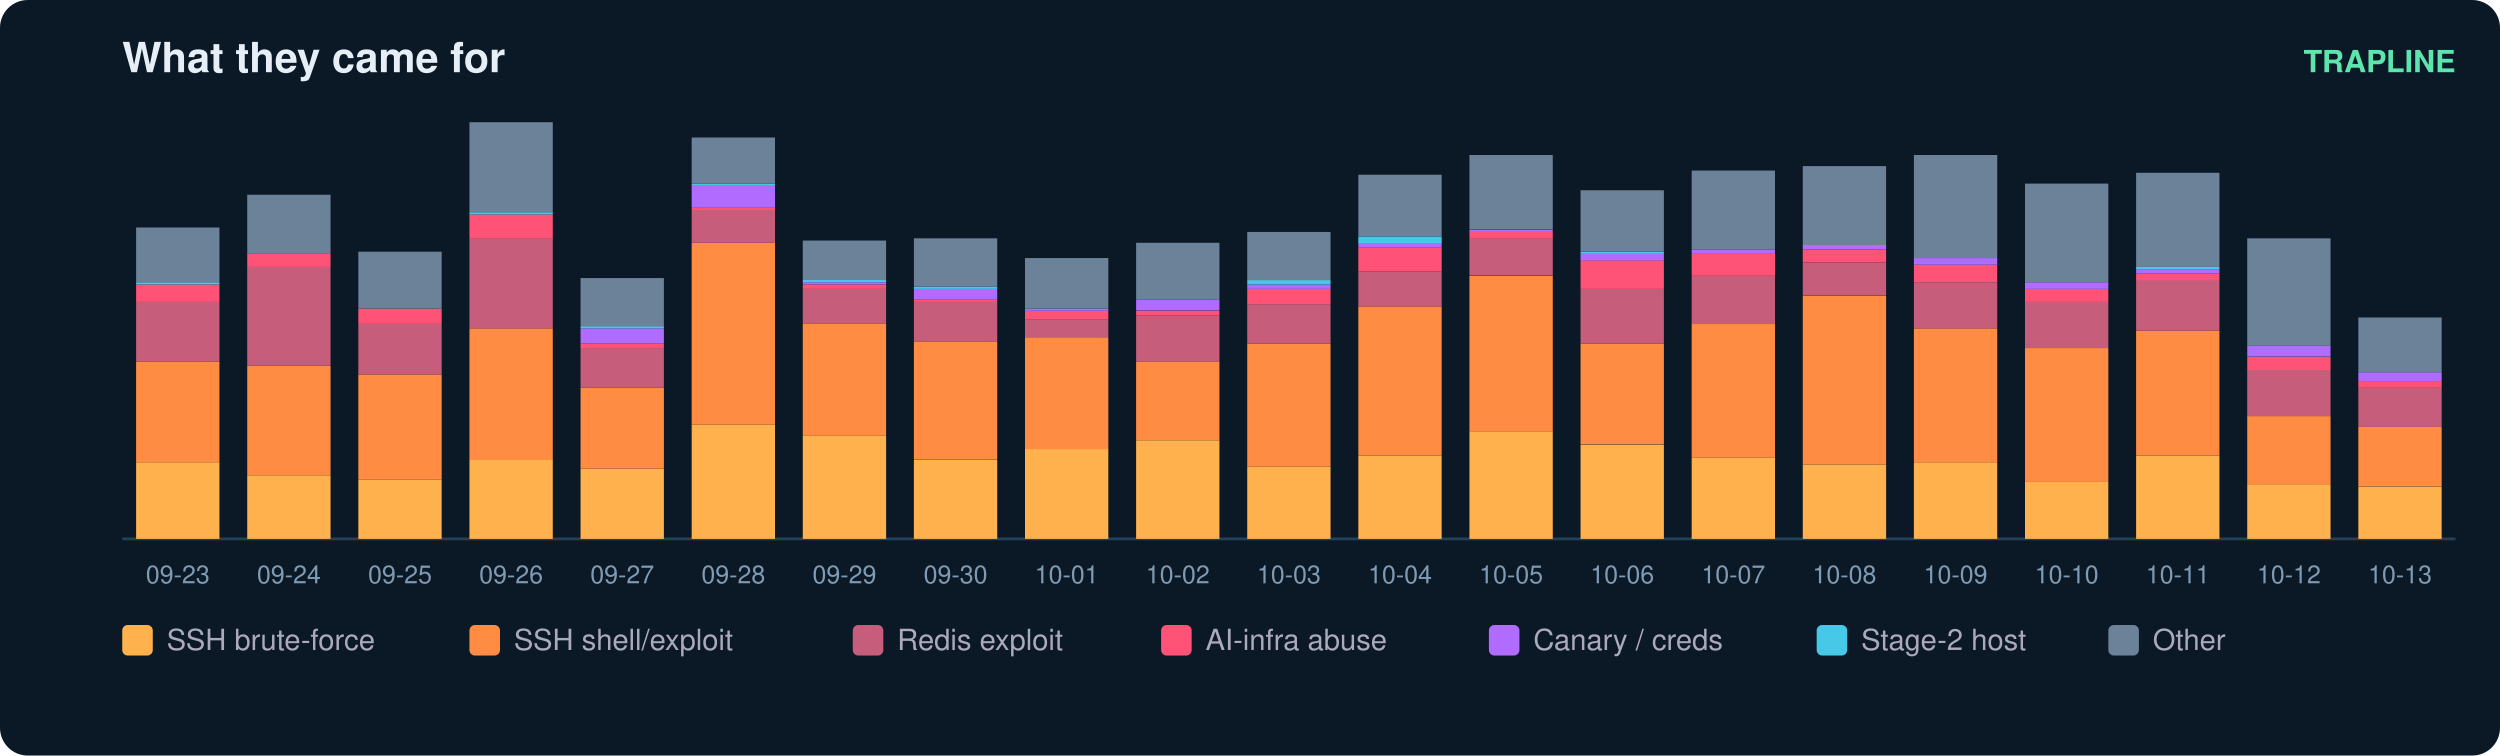
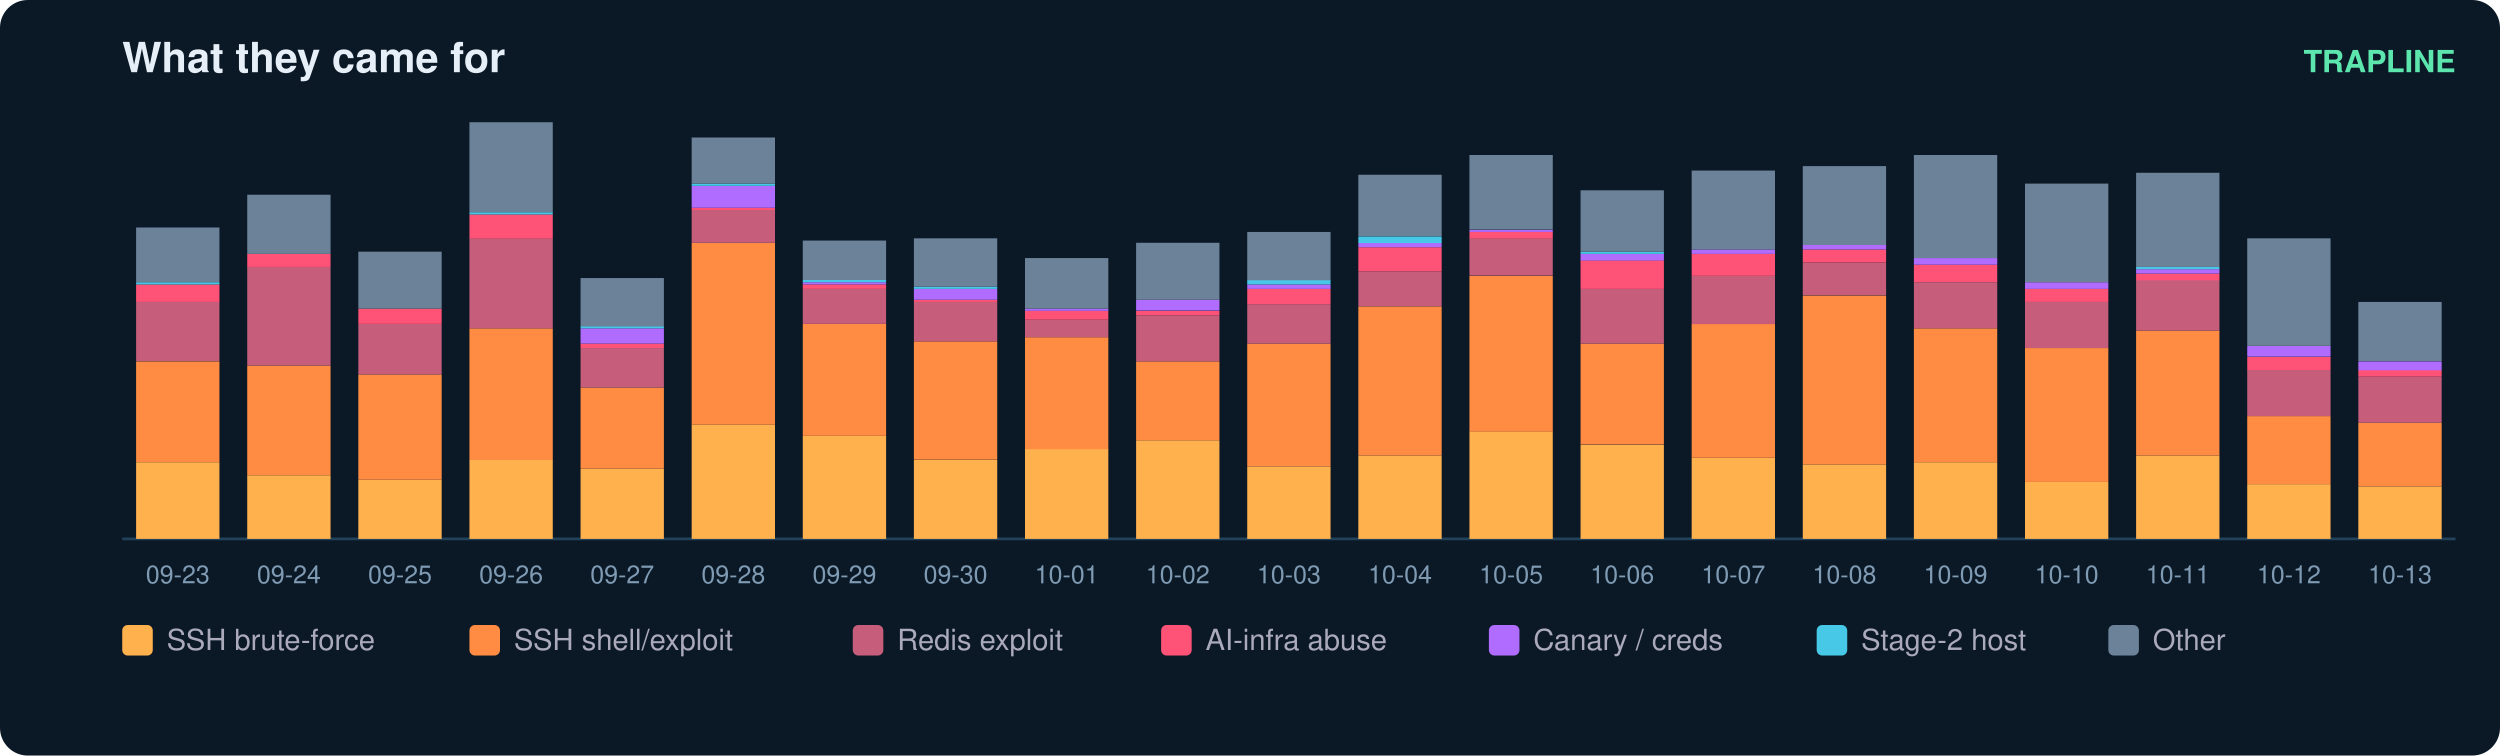
<svg xmlns="http://www.w3.org/2000/svg" width="900" height="272" viewBox="0 0 900 272" font-family="ui-sans-serif,Segoe UI,Helvetica,Arial">
  <rect width="900" height="272" rx="10" fill="#0b1826" />
  <text x="44" y="26" fill="#e6eff7" font-size="15" font-weight="700">What they came for</text>
  <text x="884" y="26" fill="#5ce6ad" font-size="11" text-anchor="end" font-weight="600">TRAPLINE</text>
  <line x1="44" y1="194" x2="884" y2="194" stroke="#22415a" />
  <rect x="49" y="166.4" width="30" height="27.6" fill="#ffb14e" />
  <rect x="49" y="130.1" width="30" height="36.3" fill="#ff8c42" />
  <rect x="49" y="108.7" width="30" height="21.3" fill="#c65d7b" />
  <rect x="49" y="102.4" width="30" height="6.3" fill="#ff5277" />
  <rect x="49" y="101.6" width="30" height="0.8" fill="#46c8e6" />
  <rect x="49" y="81.9" width="30" height="19.7" fill="#6b8299" />
  <text x="64.0" y="210.0" fill="#7f9bb3" font-size="9" text-anchor="middle">09-23</text>
  <rect x="89" y="171.1" width="30" height="22.9" fill="#ffb14e" />
  <rect x="89" y="131.6" width="30" height="39.5" fill="#ff8c42" />
  <rect x="89" y="96.1" width="30" height="35.5" fill="#c65d7b" />
  <rect x="89" y="91.4" width="30" height="4.7" fill="#ff5277" />
  <rect x="89" y="70.1" width="30" height="21.3" fill="#6b8299" />
  <text x="104.0" y="210.0" fill="#7f9bb3" font-size="9" text-anchor="middle">09-24</text>
  <rect x="129" y="172.7" width="30" height="21.3" fill="#ffb14e" />
  <rect x="129" y="134.8" width="30" height="37.9" fill="#ff8c42" />
  <rect x="129" y="116.6" width="30" height="18.2" fill="#c65d7b" />
  <rect x="129" y="111.1" width="30" height="5.5" fill="#ff5277" />
  <rect x="129" y="90.6" width="30" height="20.5" fill="#6b8299" />
  <text x="144.0" y="210.0" fill="#7f9bb3" font-size="9" text-anchor="middle">09-25</text>
  <rect x="169" y="165.6" width="30" height="28.4" fill="#ffb14e" />
  <rect x="169" y="118.2" width="30" height="47.4" fill="#ff8c42" />
  <rect x="169" y="85.8" width="30" height="32.4" fill="#c65d7b" />
  <rect x="169" y="77.2" width="30" height="8.7" fill="#ff5277" />
  <rect x="169" y="76.4" width="30" height="0.8" fill="#46c8e6" />
  <rect x="169" y="44.0" width="30" height="32.4" fill="#6b8299" />
  <text x="184.0" y="210.0" fill="#7f9bb3" font-size="9" text-anchor="middle">09-26</text>
  <rect x="209" y="168.7" width="30" height="25.3" fill="#ffb14e" />
  <rect x="209" y="139.5" width="30" height="29.2" fill="#ff8c42" />
  <rect x="209" y="125.3" width="30" height="14.2" fill="#c65d7b" />
  <rect x="209" y="123.7" width="30" height="1.6" fill="#ff5277" />
  <rect x="209" y="118.2" width="30" height="5.5" fill="#b06cff" />
  <rect x="209" y="117.4" width="30" height="0.8" fill="#46c8e6" />
  <rect x="209" y="100.1" width="30" height="17.4" fill="#6b8299" />
  <text x="224.0" y="210.0" fill="#7f9bb3" font-size="9" text-anchor="middle">09-27</text>
  <rect x="249" y="152.9" width="30" height="41.1" fill="#ffb14e" />
  <rect x="249" y="87.4" width="30" height="65.5" fill="#ff8c42" />
  <rect x="249" y="75.6" width="30" height="11.8" fill="#c65d7b" />
  <rect x="249" y="74.8" width="30" height="0.8" fill="#ff5277" />
  <rect x="249" y="66.9" width="30" height="7.9" fill="#b06cff" />
  <rect x="249" y="66.1" width="30" height="0.8" fill="#46c8e6" />
  <rect x="249" y="49.5" width="30" height="16.6" fill="#6b8299" />
  <text x="264.0" y="210.0" fill="#7f9bb3" font-size="9" text-anchor="middle">09-28</text>
  <rect x="289" y="156.9" width="30" height="37.1" fill="#ffb14e" />
  <rect x="289" y="116.6" width="30" height="40.3" fill="#ff8c42" />
  <rect x="289" y="104.0" width="30" height="12.6" fill="#c65d7b" />
  <rect x="289" y="102.4" width="30" height="1.6" fill="#ff5277" />
  <rect x="289" y="101.6" width="30" height="0.8" fill="#b06cff" />
  <rect x="289" y="100.8" width="30" height="0.8" fill="#46c8e6" />
  <rect x="289" y="86.6" width="30" height="14.2" fill="#6b8299" />
  <text x="304.0" y="210.0" fill="#7f9bb3" font-size="9" text-anchor="middle">09-29</text>
  <rect x="329" y="165.6" width="30" height="28.4" fill="#ffb14e" />
  <rect x="329" y="122.9" width="30" height="42.6" fill="#ff8c42" />
  <rect x="329" y="108.7" width="30" height="14.2" fill="#c65d7b" />
  <rect x="329" y="107.9" width="30" height="0.8" fill="#ff5277" />
  <rect x="329" y="104.0" width="30" height="3.9" fill="#b06cff" />
  <rect x="329" y="103.2" width="30" height="0.8" fill="#46c8e6" />
  <rect x="329" y="85.8" width="30" height="17.4" fill="#6b8299" />
  <text x="344.0" y="210.0" fill="#7f9bb3" font-size="9" text-anchor="middle">09-30</text>
  <rect x="369" y="161.6" width="30" height="32.4" fill="#ffb14e" />
  <rect x="369" y="121.4" width="30" height="40.3" fill="#ff8c42" />
  <rect x="369" y="115.1" width="30" height="6.3" fill="#c65d7b" />
  <rect x="369" y="111.9" width="30" height="3.2" fill="#ff5277" />
  <rect x="369" y="111.1" width="30" height="0.8" fill="#b06cff" />
  <rect x="369" y="92.9" width="30" height="18.2" fill="#6b8299" />
  <text x="384.0" y="210.0" fill="#7f9bb3" font-size="9" text-anchor="middle">10-01</text>
  <rect x="409" y="158.5" width="30" height="35.5" fill="#ffb14e" />
  <rect x="409" y="130.1" width="30" height="28.4" fill="#ff8c42" />
  <rect x="409" y="113.5" width="30" height="16.6" fill="#c65d7b" />
  <rect x="409" y="111.9" width="30" height="1.6" fill="#ff5277" />
  <rect x="409" y="107.9" width="30" height="3.9" fill="#b06cff" />
  <rect x="409" y="87.4" width="30" height="20.5" fill="#6b8299" />
  <text x="424.0" y="210.0" fill="#7f9bb3" font-size="9" text-anchor="middle">10-02</text>
  <rect x="449" y="167.9" width="30" height="26.1" fill="#ffb14e" />
  <rect x="449" y="123.7" width="30" height="44.2" fill="#ff8c42" />
  <rect x="449" y="109.5" width="30" height="14.2" fill="#c65d7b" />
  <rect x="449" y="104.0" width="30" height="5.5" fill="#ff5277" />
  <rect x="449" y="102.4" width="30" height="1.6" fill="#b06cff" />
  <rect x="449" y="100.8" width="30" height="1.6" fill="#46c8e6" />
  <rect x="449" y="83.5" width="30" height="17.4" fill="#6b8299" />
  <text x="464.0" y="210.0" fill="#7f9bb3" font-size="9" text-anchor="middle">10-03</text>
  <rect x="489" y="164.0" width="30" height="30.0" fill="#ffb14e" />
  <rect x="489" y="110.3" width="30" height="53.7" fill="#ff8c42" />
  <rect x="489" y="97.7" width="30" height="12.6" fill="#c65d7b" />
  <rect x="489" y="89.0" width="30" height="8.7" fill="#ff5277" />
  <rect x="489" y="87.4" width="30" height="1.6" fill="#b06cff" />
  <rect x="489" y="85.1" width="30" height="2.4" fill="#46c8e6" />
  <rect x="489" y="62.9" width="30" height="22.1" fill="#6b8299" />
  <text x="504.0" y="210.0" fill="#7f9bb3" font-size="9" text-anchor="middle">10-04</text>
  <rect x="529" y="155.3" width="30" height="38.7" fill="#ffb14e" />
  <rect x="529" y="99.3" width="30" height="56.1" fill="#ff8c42" />
  <rect x="529" y="85.8" width="30" height="13.4" fill="#c65d7b" />
  <rect x="529" y="83.5" width="30" height="2.4" fill="#ff5277" />
  <rect x="529" y="82.7" width="30" height="0.8" fill="#b06cff" />
  <rect x="529" y="55.8" width="30" height="26.8" fill="#6b8299" />
  <text x="544.0" y="210.0" fill="#7f9bb3" font-size="9" text-anchor="middle">10-05</text>
  <rect x="569" y="160.1" width="30" height="33.9" fill="#ffb14e" />
  <rect x="569" y="123.7" width="30" height="36.3" fill="#ff8c42" />
  <rect x="569" y="104.0" width="30" height="19.7" fill="#c65d7b" />
  <rect x="569" y="93.7" width="30" height="10.3" fill="#ff5277" />
  <rect x="569" y="91.4" width="30" height="2.4" fill="#b06cff" />
  <rect x="569" y="90.6" width="30" height="0.8" fill="#46c8e6" />
  <rect x="569" y="68.5" width="30" height="22.1" fill="#6b8299" />
  <text x="584.0" y="210.0" fill="#7f9bb3" font-size="9" text-anchor="middle">10-06</text>
  <rect x="609" y="164.8" width="30" height="29.2" fill="#ffb14e" />
  <rect x="609" y="116.6" width="30" height="48.2" fill="#ff8c42" />
  <rect x="609" y="99.3" width="30" height="17.4" fill="#c65d7b" />
  <rect x="609" y="91.4" width="30" height="7.9" fill="#ff5277" />
  <rect x="609" y="89.8" width="30" height="1.6" fill="#b06cff" />
  <rect x="609" y="61.4" width="30" height="28.4" fill="#6b8299" />
  <text x="624.0" y="210.0" fill="#7f9bb3" font-size="9" text-anchor="middle">10-07</text>
  <rect x="649" y="167.2" width="30" height="26.8" fill="#ffb14e" />
  <rect x="649" y="106.4" width="30" height="60.8" fill="#ff8c42" />
  <rect x="649" y="94.5" width="30" height="11.8" fill="#c65d7b" />
  <rect x="649" y="89.8" width="30" height="4.7" fill="#ff5277" />
  <rect x="649" y="88.2" width="30" height="1.6" fill="#b06cff" />
  <rect x="649" y="59.8" width="30" height="28.4" fill="#6b8299" />
  <text x="664.0" y="210.0" fill="#7f9bb3" font-size="9" text-anchor="middle">10-08</text>
  <rect x="689" y="166.4" width="30" height="27.6" fill="#ffb14e" />
  <rect x="689" y="118.2" width="30" height="48.2" fill="#ff8c42" />
  <rect x="689" y="101.6" width="30" height="16.6" fill="#c65d7b" />
  <rect x="689" y="95.3" width="30" height="6.3" fill="#ff5277" />
  <rect x="689" y="92.9" width="30" height="2.4" fill="#b06cff" />
  <rect x="689" y="55.8" width="30" height="37.1" fill="#6b8299" />
  <text x="704.0" y="210.0" fill="#7f9bb3" font-size="9" text-anchor="middle">10-09</text>
  <rect x="729" y="173.5" width="30" height="20.5" fill="#ffb14e" />
  <rect x="729" y="125.3" width="30" height="48.2" fill="#ff8c42" />
  <rect x="729" y="108.7" width="30" height="16.6" fill="#c65d7b" />
  <rect x="729" y="104.0" width="30" height="4.7" fill="#ff5277" />
  <rect x="729" y="101.6" width="30" height="2.4" fill="#b06cff" />
  <rect x="729" y="66.1" width="30" height="35.5" fill="#6b8299" />
  <text x="744.0" y="210.0" fill="#7f9bb3" font-size="9" text-anchor="middle">10-10</text>
  <rect x="769" y="164.0" width="30" height="30.0" fill="#ffb14e" />
  <rect x="769" y="119.0" width="30" height="45.0" fill="#ff8c42" />
  <rect x="769" y="100.8" width="30" height="18.2" fill="#c65d7b" />
  <rect x="769" y="98.5" width="30" height="2.4" fill="#ff5277" />
  <rect x="769" y="96.9" width="30" height="1.6" fill="#b06cff" />
  <rect x="769" y="96.1" width="30" height="0.8" fill="#46c8e6" />
  <rect x="769" y="62.2" width="30" height="33.9" fill="#6b8299" />
  <text x="784.0" y="210.0" fill="#7f9bb3" font-size="9" text-anchor="middle">10-11</text>
  <rect x="809" y="174.3" width="30" height="19.7" fill="#ffb14e" />
  <rect x="809" y="149.8" width="30" height="24.5" fill="#ff8c42" />
  <rect x="809" y="133.2" width="30" height="16.6" fill="#c65d7b" />
  <rect x="809" y="128.5" width="30" height="4.7" fill="#ff5277" />
  <rect x="809" y="124.5" width="30" height="3.9" fill="#b06cff" />
  <rect x="809" y="85.8" width="30" height="38.7" fill="#6b8299" />
  <text x="824.0" y="210.0" fill="#7f9bb3" font-size="9" text-anchor="middle">10-12</text>
  <rect x="849" y="175.1" width="30" height="18.9" fill="#ffb14e" />
-   <rect x="849" y="153.7" width="30" height="21.3" fill="#ff8c42" />
-   <rect x="849" y="139.5" width="30" height="14.2" fill="#c65d7b" />
-   <rect x="849" y="137.2" width="30" height="2.4" fill="#ff5277" />
-   <rect x="849" y="134.0" width="30" height="3.2" fill="#b06cff" />
-   <rect x="849" y="114.3" width="30" height="19.7" fill="#6b8299" />
+   <rect x="849" y="152.2" width="30" height="22.9" fill="#ff8c42" />
+   <rect x="849" y="135.6" width="30" height="16.6" fill="#c65d7b" />
+   <rect x="849" y="133.2" width="30" height="2.4" fill="#ff5277" />
+   <rect x="849" y="130.1" width="30" height="3.2" fill="#b06cff" />
+   <rect x="849" y="108.7" width="30" height="21.3" fill="#6b8299" />
  <text x="864.0" y="210.0" fill="#7f9bb3" font-size="9" text-anchor="middle">10-13</text>
  <rect x="44" y="225" width="11" height="11" rx="2" fill="#ffb14e" />
  <text x="60" y="234" fill="#aab" font-size="10.5">SSH brute-force</text>
  <rect x="169" y="225" width="11" height="11" rx="2" fill="#ff8c42" />
  <text x="185" y="234" fill="#aab" font-size="10.5">SSH shell/exploit</text>
  <rect x="307" y="225" width="11" height="11" rx="2" fill="#c65d7b" />
  <text x="323" y="234" fill="#aab" font-size="10.5">Redis exploit</text>
  <rect x="418" y="225" width="11" height="11" rx="2" fill="#ff5277" />
  <text x="434" y="234" fill="#aab" font-size="10.5">AI-infra abuse</text>
  <rect x="536" y="225" width="11" height="11" rx="2" fill="#b06cff" />
  <text x="552" y="234" fill="#aab" font-size="10.5">Canary / creds</text>
  <rect x="654" y="225" width="11" height="11" rx="2" fill="#46c8e6" />
  <text x="670" y="234" fill="#aab" font-size="10.5">Stage-2 host</text>
  <rect x="759" y="225" width="11" height="11" rx="2" fill="#6b8299" />
  <text x="775" y="234" fill="#aab" font-size="10.5">Other</text>
</svg>
